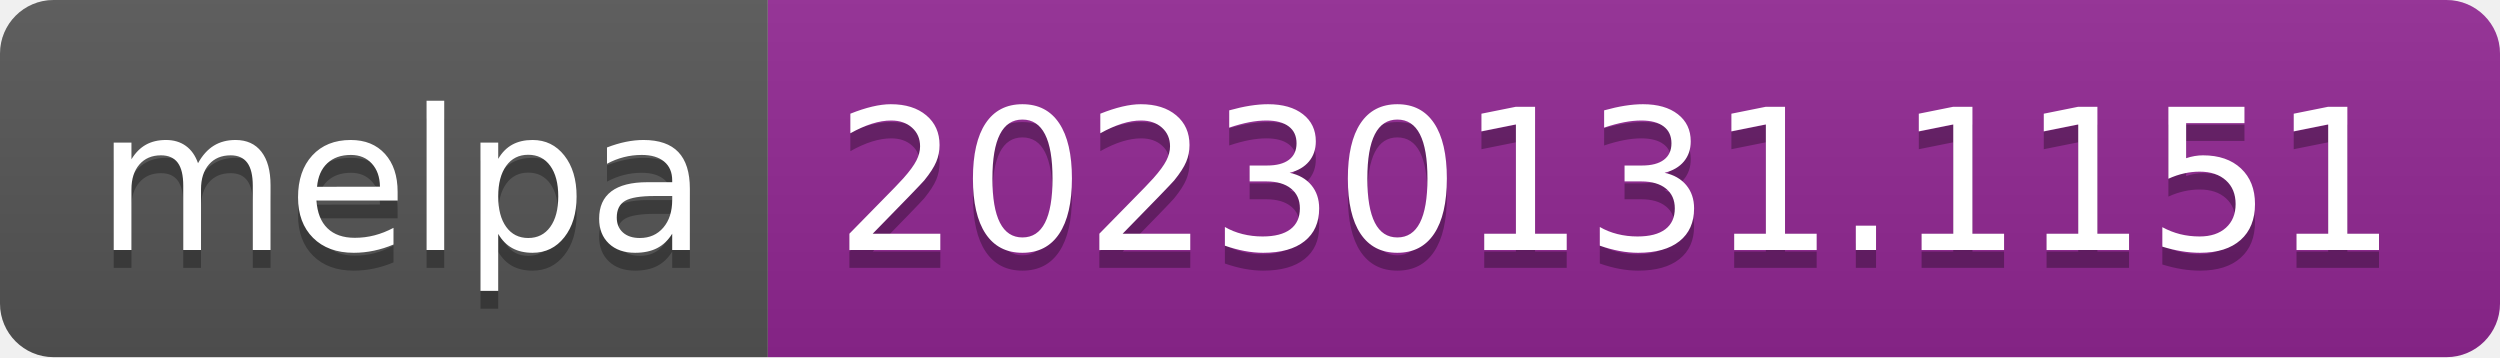
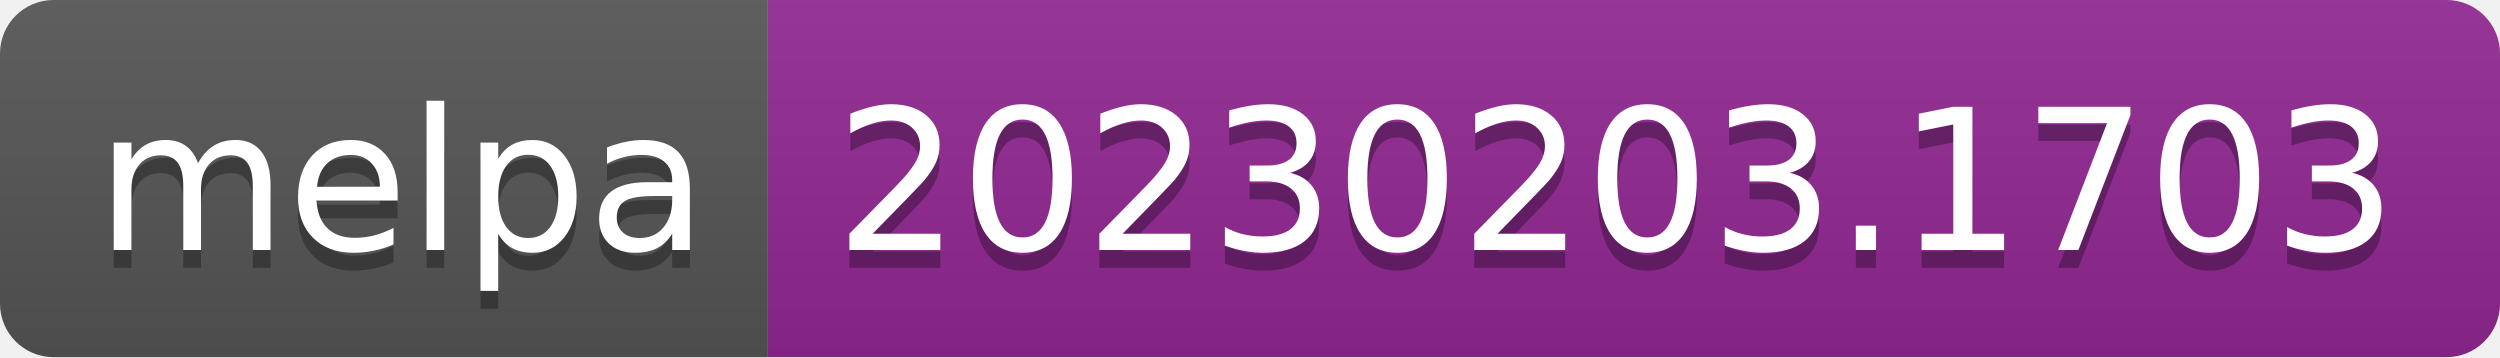
- <svg xmlns="http://www.w3.org/2000/svg" width="140" height="20" role="img" aria-label="melpa: 20230131.1151">
+ <svg xmlns="http://www.w3.org/2000/svg" width="140" height="20" role="img" aria-label="melpa: 20230203.1703">
  <linearGradient id="s" x2="0" y2="100%">
    <stop offset="0" stop-color="#bbb" stop-opacity=".1" />
    <stop offset="1" stop-opacity=".1" />
  </linearGradient>
  <clipPath id="r">
    <rect width="140" height="20" rx="3" fill="#fff" />
  </clipPath>
  <g clip-path="url(#r)">
    <rect width="43" height="20" fill="#555" />
    <rect x="43" width="97" height="20" fill="#922793" />
    <rect width="140" height="20" fill="url(#s)" />
  </g>
  <g fill="#fff" text-anchor="middle" font-family="Verdana,Geneva,DejaVu Sans,sans-serif" text-rendering="geometricPrecision" font-size="110">
    <text aria-hidden="true" x="225" y="150" fill="#010101" fill-opacity=".3" transform="scale(.1)" textLength="330">melpa</text>
    <text x="225" y="140" transform="scale(.1)" fill="#fff" textLength="330">melpa</text>
-     <text aria-hidden="true" x="905" y="150" fill="#010101" fill-opacity=".3" transform="scale(.1)" textLength="870">20230131.1151</text>
-     <text x="905" y="140" transform="scale(.1)" fill="#fff" textLength="870">20230131.1151</text>
+     <text aria-hidden="true" x="905" y="150" fill="#010101" fill-opacity=".3" transform="scale(.1)" textLength="870">20230203.1703</text>
+     <text x="905" y="140" transform="scale(.1)" fill="#fff" textLength="870">20230203.1703</text>
  </g>
</svg>
